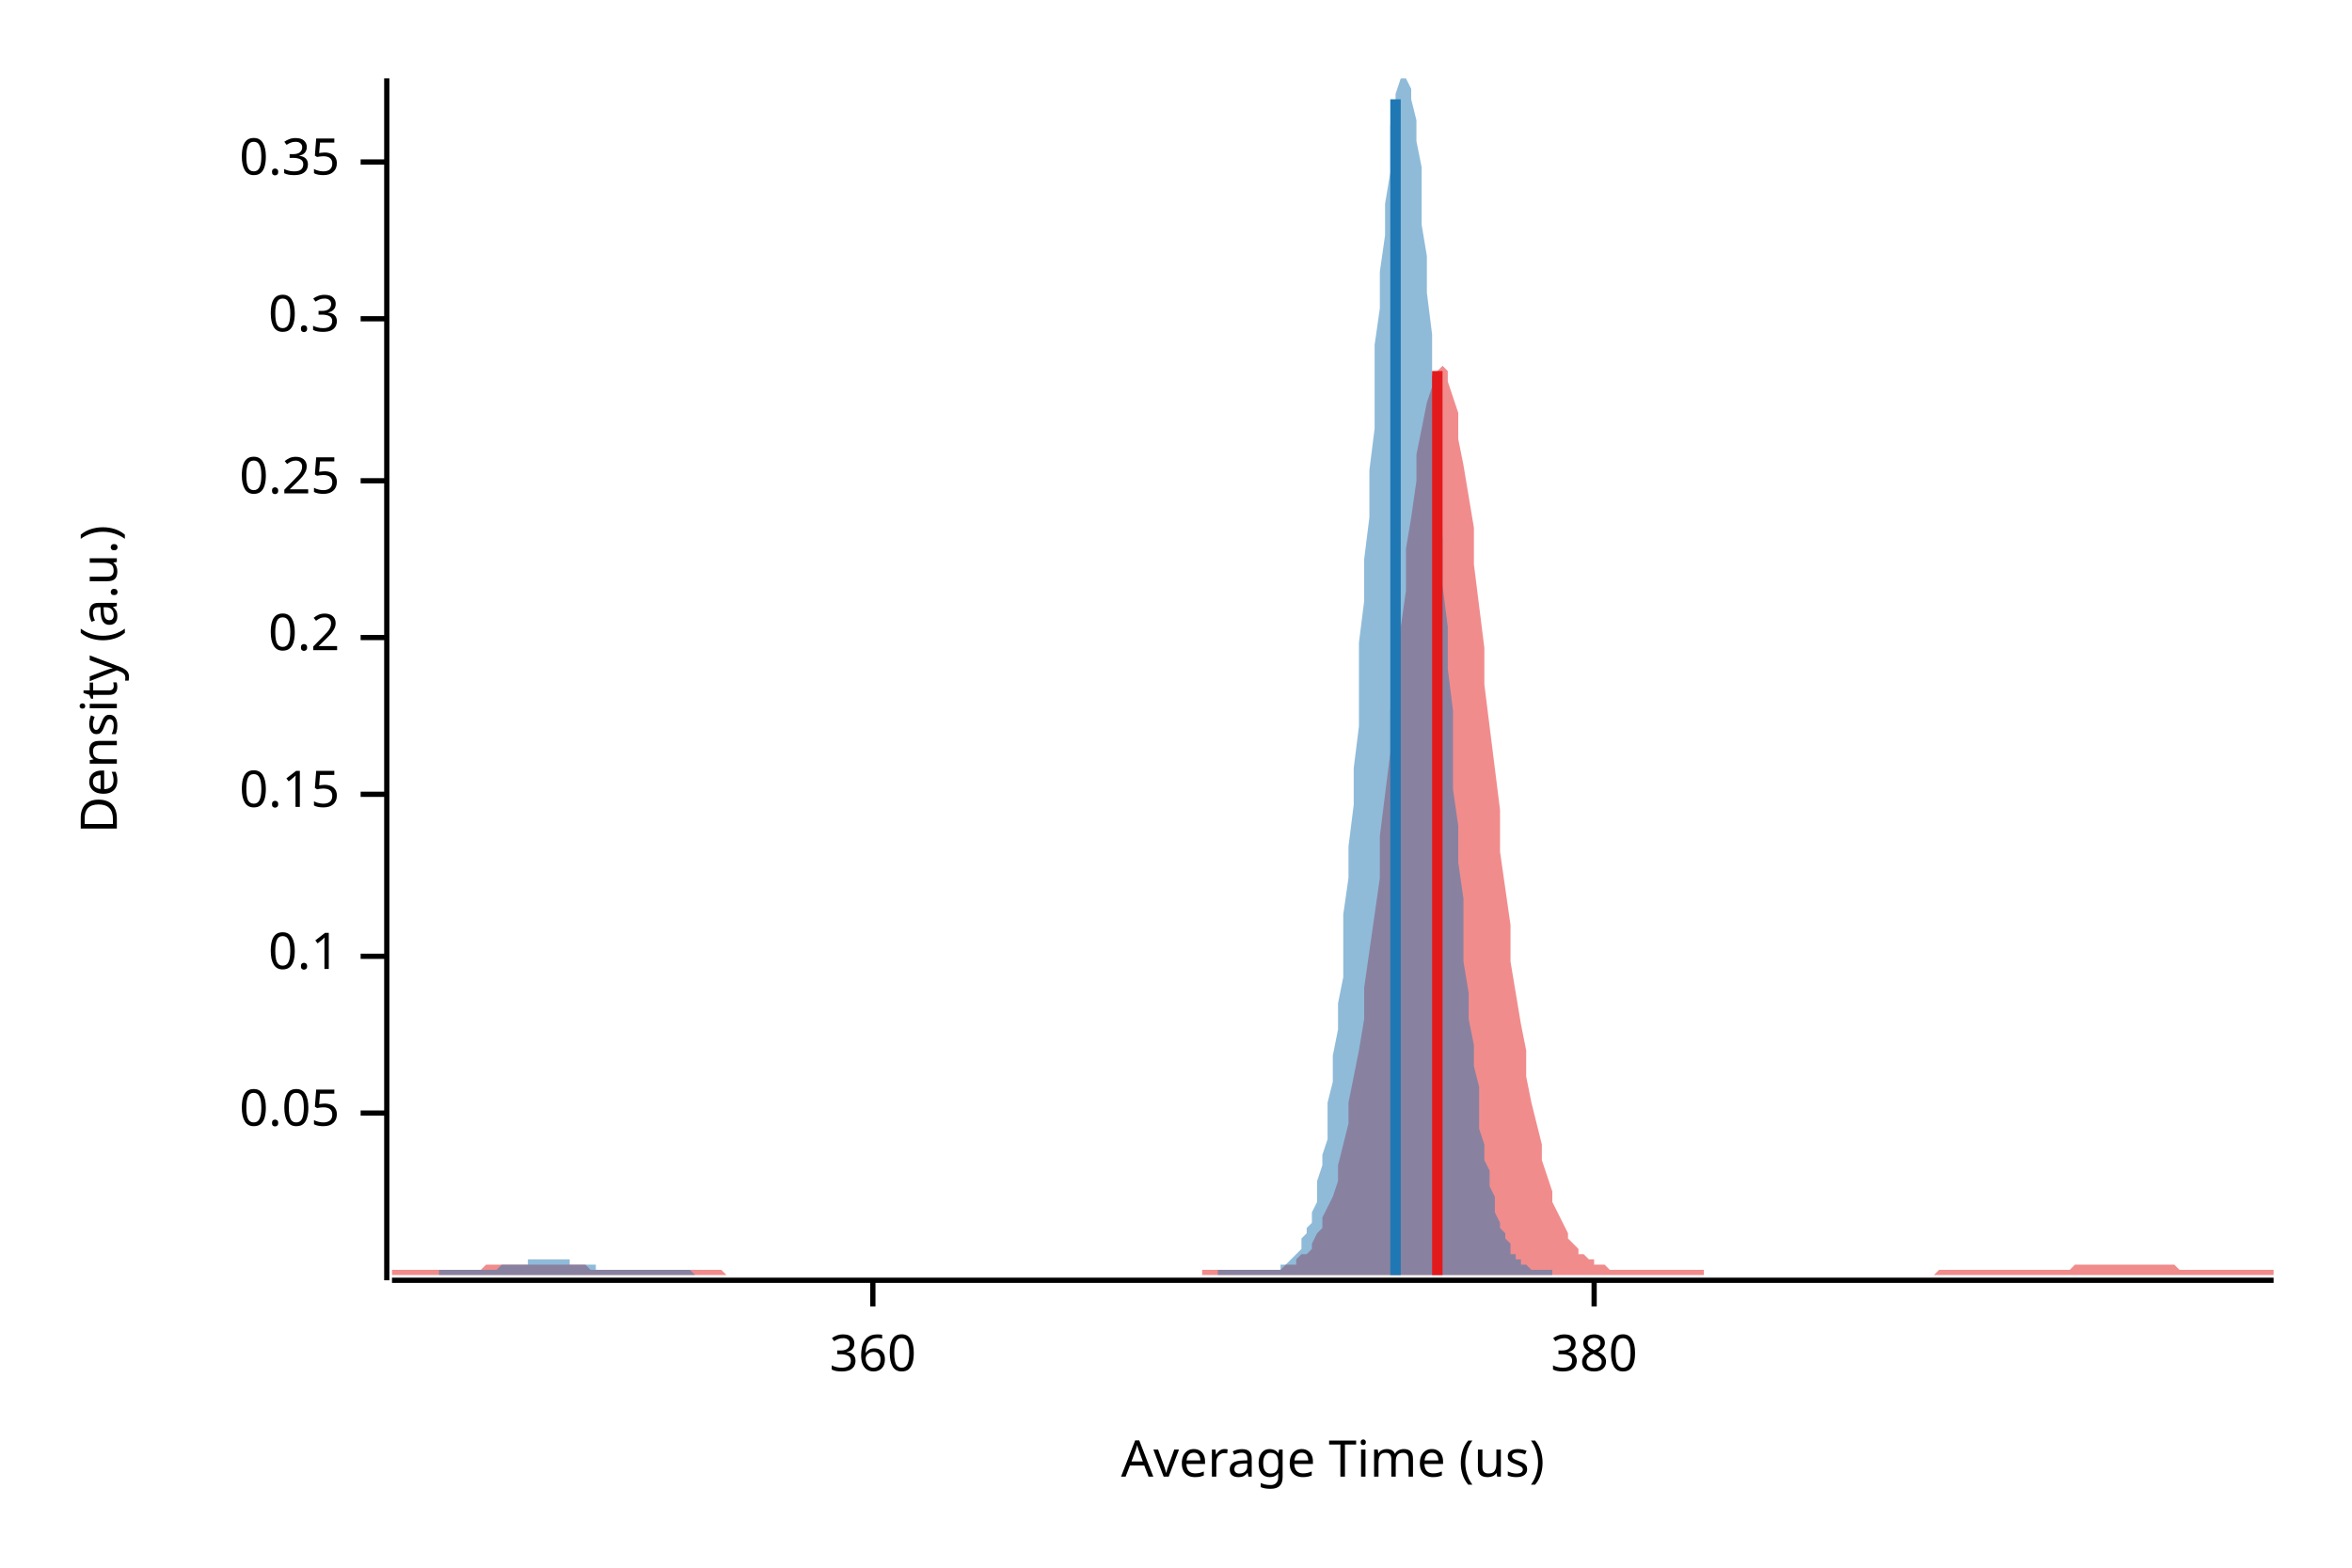
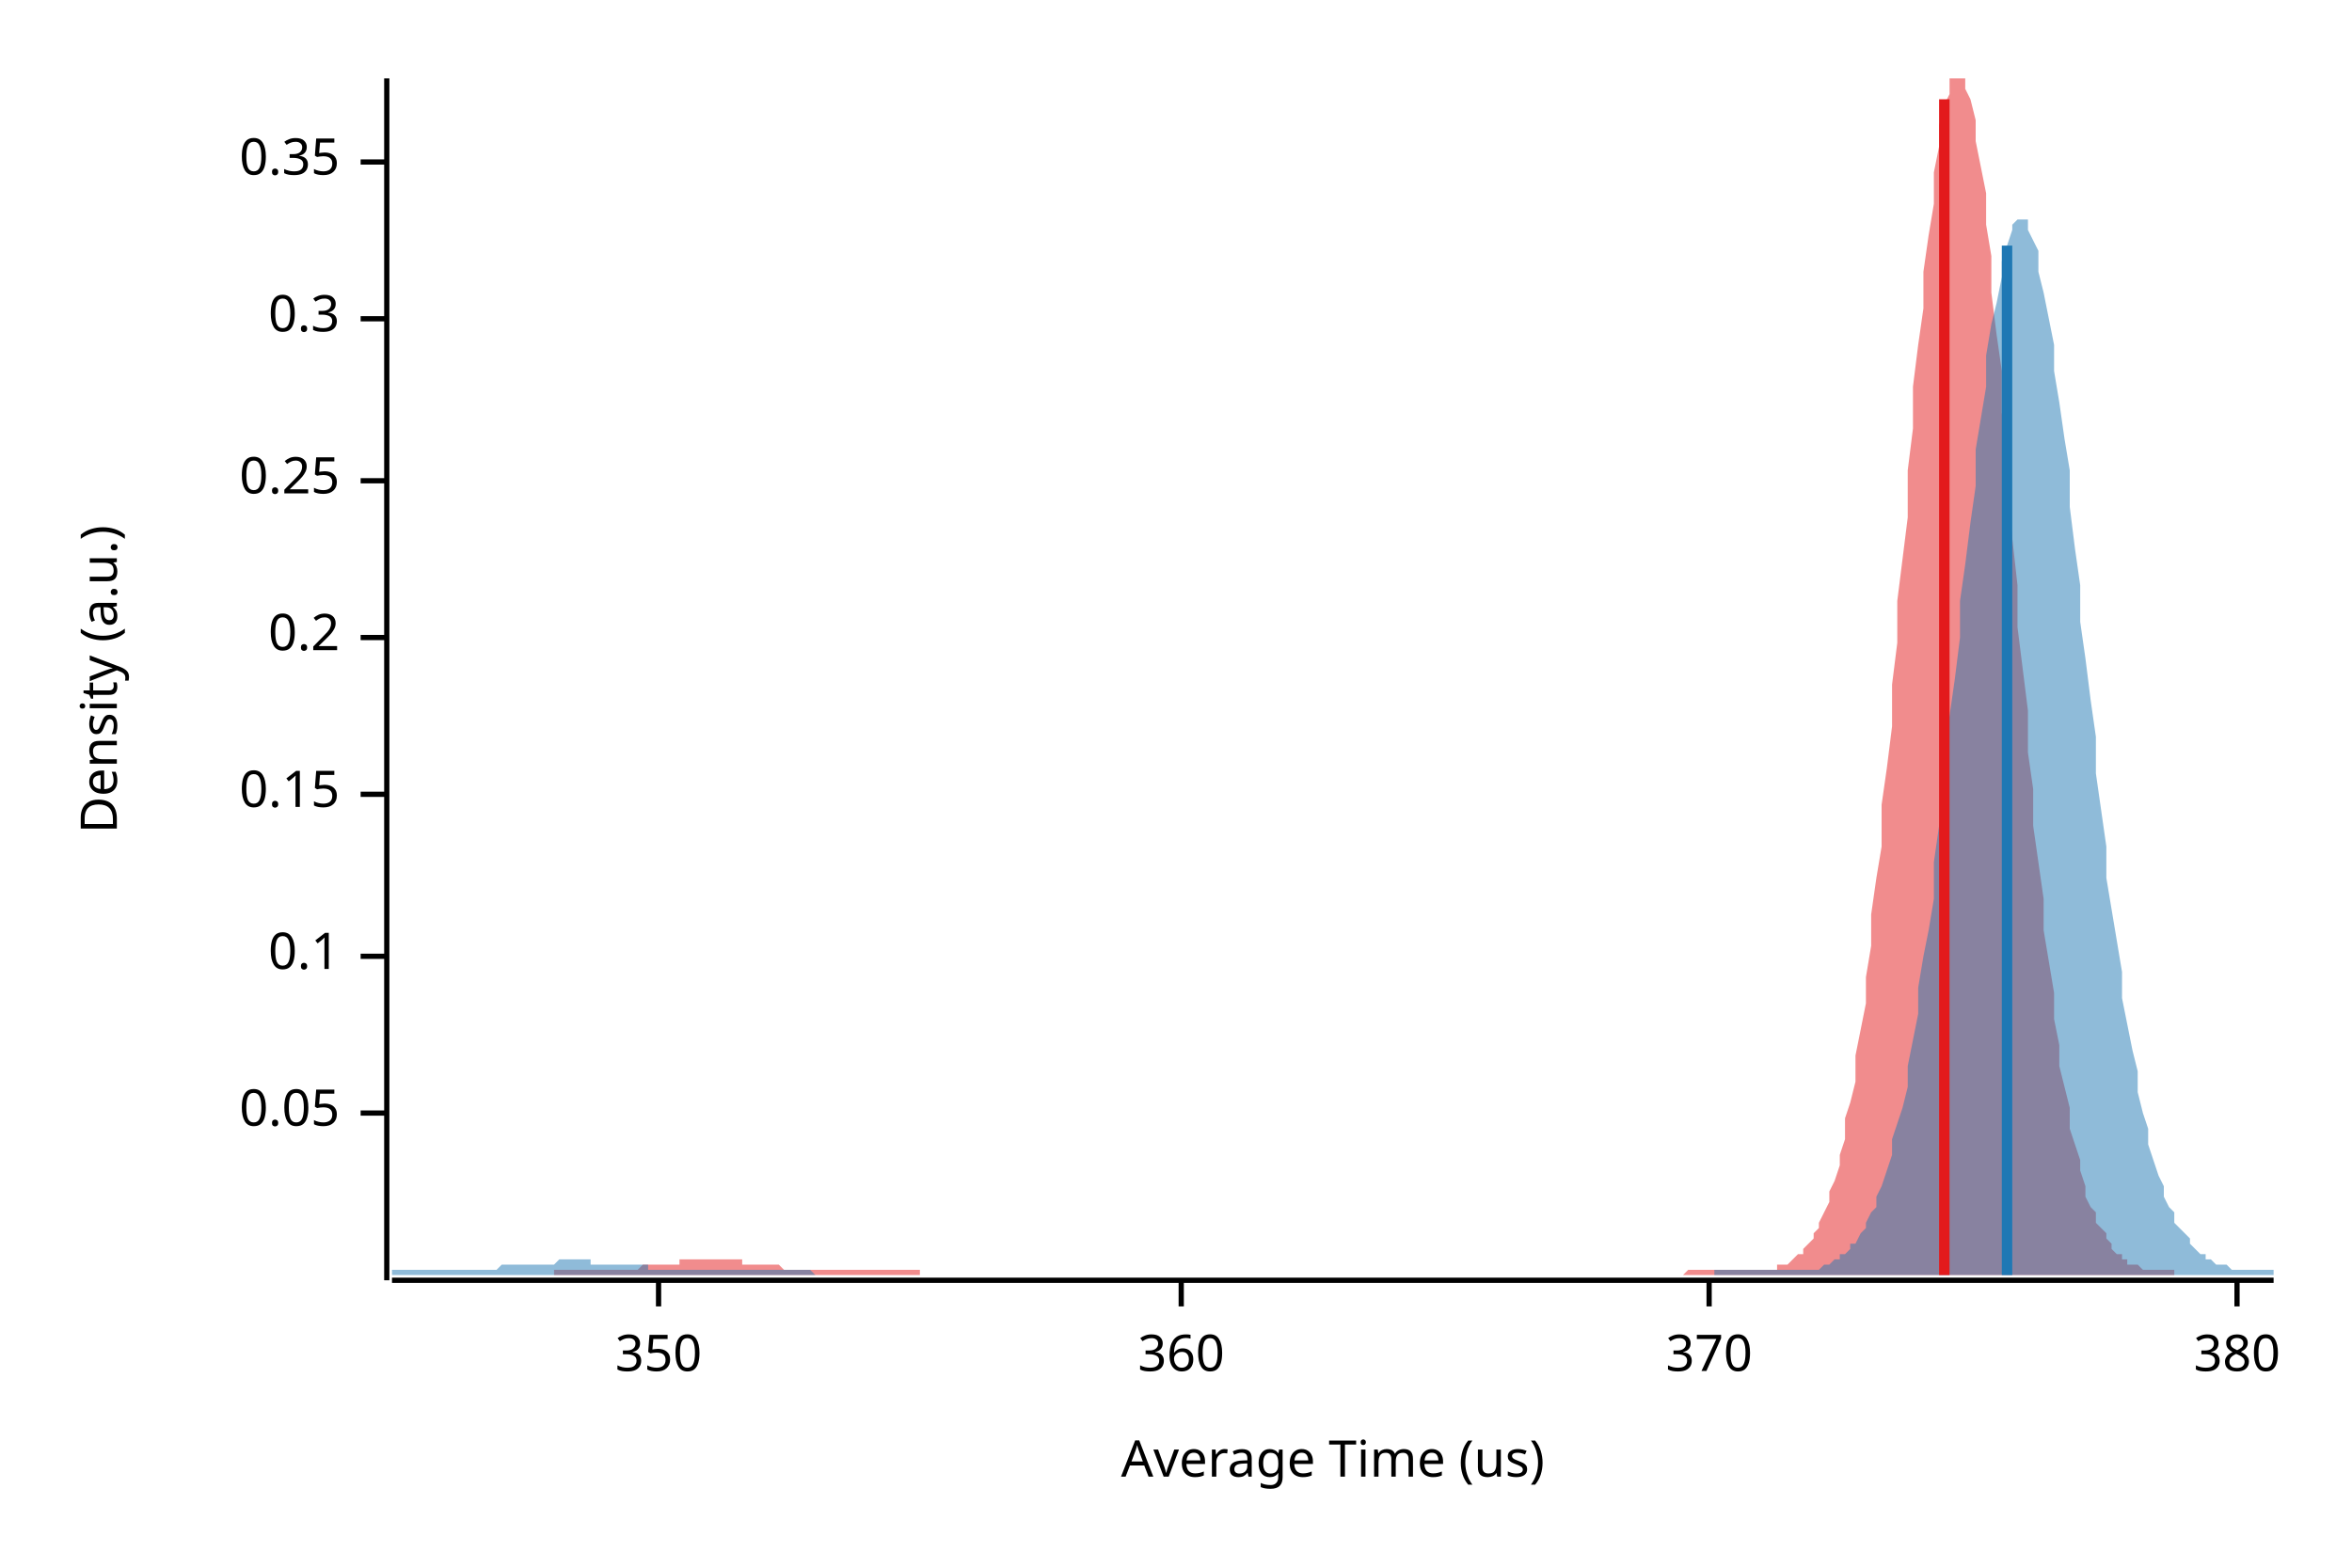
<svg xmlns="http://www.w3.org/2000/svg" width="450" height="300" viewBox="0 0 450 300">
  <text x="15" y="130" dy="0.76em" text-anchor="middle" font-family="sans-serif" font-size="9.677" opacity="1" fill="#000000" transform="rotate(270, 15, 130)">
Density (a.u.)
</text>
  <text x="255" y="285" dy="-0.5ex" text-anchor="middle" font-family="sans-serif" font-size="9.677" opacity="1" fill="#000000">
Average Time (us)
</text>
  <polyline fill="none" opacity="1" stroke="#000000" stroke-width="1" points="74,15 74,245 " />
  <text x="65" y="213" dy="0.5ex" text-anchor="end" font-family="sans-serif" font-size="9.677" opacity="1" fill="#000000">
0.05
</text>
  <polyline fill="none" opacity="1" stroke="#000000" stroke-width="1" points="69,213 74,213 " />
  <text x="65" y="183" dy="0.5ex" text-anchor="end" font-family="sans-serif" font-size="9.677" opacity="1" fill="#000000">
0.1
</text>
  <polyline fill="none" opacity="1" stroke="#000000" stroke-width="1" points="69,183 74,183 " />
  <text x="65" y="152" dy="0.5ex" text-anchor="end" font-family="sans-serif" font-size="9.677" opacity="1" fill="#000000">
0.15
</text>
  <polyline fill="none" opacity="1" stroke="#000000" stroke-width="1" points="69,152 74,152 " />
  <text x="65" y="122" dy="0.5ex" text-anchor="end" font-family="sans-serif" font-size="9.677" opacity="1" fill="#000000">
0.2
</text>
  <polyline fill="none" opacity="1" stroke="#000000" stroke-width="1" points="69,122 74,122 " />
  <text x="65" y="92" dy="0.5ex" text-anchor="end" font-family="sans-serif" font-size="9.677" opacity="1" fill="#000000">
0.25
</text>
  <polyline fill="none" opacity="1" stroke="#000000" stroke-width="1" points="69,92 74,92 " />
  <text x="65" y="61" dy="0.5ex" text-anchor="end" font-family="sans-serif" font-size="9.677" opacity="1" fill="#000000">
0.3
</text>
  <polyline fill="none" opacity="1" stroke="#000000" stroke-width="1" points="69,61 74,61 " />
  <text x="65" y="31" dy="0.5ex" text-anchor="end" font-family="sans-serif" font-size="9.677" opacity="1" fill="#000000">
0.35
</text>
  <polyline fill="none" opacity="1" stroke="#000000" stroke-width="1" points="69,31 74,31 " />
  <polyline fill="none" opacity="1" stroke="#000000" stroke-width="1" points="75,245 435,245 " />
-   <text x="167" y="255" dy="0.76em" text-anchor="middle" font-family="sans-serif" font-size="9.677" opacity="1" fill="#000000">
+   <text x="126" y="255" dy="0.76em" text-anchor="middle" font-family="sans-serif" font-size="9.677" opacity="1" fill="#000000">
+ 350
+ </text>
+   <polyline fill="none" opacity="1" stroke="#000000" stroke-width="1" points="126,245 126,250 " />
+   <text x="226" y="255" dy="0.76em" text-anchor="middle" font-family="sans-serif" font-size="9.677" opacity="1" fill="#000000">
360
</text>
-   <polyline fill="none" opacity="1" stroke="#000000" stroke-width="1" points="167,245 167,250 " />
-   <text x="305" y="255" dy="0.76em" text-anchor="middle" font-family="sans-serif" font-size="9.677" opacity="1" fill="#000000">
+   <polyline fill="none" opacity="1" stroke="#000000" stroke-width="1" points="226,245 226,250 " />
+   <text x="327" y="255" dy="0.76em" text-anchor="middle" font-family="sans-serif" font-size="9.677" opacity="1" fill="#000000">
+ 370
+ </text>
+   <polyline fill="none" opacity="1" stroke="#000000" stroke-width="1" points="327,245 327,250 " />
+   <text x="428" y="255" dy="0.76em" text-anchor="middle" font-family="sans-serif" font-size="9.677" opacity="1" fill="#000000">
380
</text>
-   <polyline fill="none" opacity="1" stroke="#000000" stroke-width="1" points="305,245 305,250 " />
-   <polygon opacity="0.5" fill="#E31A1C" points="75,243 75,243 76,243 77,243 77,243 78,243 79,243 80,243 80,243 81,243 82,243 82,243 83,243 84,243 85,243 85,243 86,243 87,243 87,243 88,243 89,243 90,243 90,243 91,243 92,243 93,242 93,242 94,242 95,242 95,242 96,242 97,242 98,242 98,242 99,242 100,242 100,242 101,242 102,242 103,242 103,242 104,242 105,242 106,242 106,242 107,242 108,242 108,242 109,242 110,242 111,242 111,242 112,242 113,243 113,243 114,243 115,243 116,243 116,243 117,243 118,243 119,243 119,243 120,243 121,243 121,243 122,243 123,243 124,243 124,243 125,243 126,243 126,243 127,243 128,243 129,243 129,243 130,243 131,243 131,243 132,243 133,243 134,243 134,243 135,243 136,243 137,243 137,243 138,243 139,244 139,244 140,244 141,244 142,244 142,244 143,244 144,244 144,244 145,244 146,244 147,244 147,244 148,244 149,244 150,244 150,244 151,244 152,244 152,244 153,244 154,244 155,244 155,244 156,244 157,244 157,244 158,244 159,244 160,244 160,244 161,244 162,244 163,244 163,244 164,244 165,244 165,244 166,244 167,244 168,244 168,244 169,244 170,244 170,244 171,244 172,244 173,244 173,244 174,244 175,244 176,244 176,244 177,244 178,244 178,244 179,244 180,244 181,244 181,244 182,244 183,244 183,244 184,244 185,244 186,244 186,244 187,244 188,244 188,244 189,244 190,244 191,244 191,244 192,244 193,244 194,244 194,244 195,244 196,244 196,244 197,244 198,244 199,244 199,244 200,244 201,244 201,244 202,244 203,244 204,244 204,244 205,244 206,244 207,244 207,244 208,244 209,244 209,244 210,244 211,244 212,244 212,244 213,244 214,244 214,244 215,244 216,244 217,244 217,244 218,244 219,244 220,244 220,244 221,244 222,244 222,244 223,244 224,244 225,244 225,244 226,244 227,244 227,244 228,244 229,244 230,244 230,243 231,243 232,243 232,243 233,243 234,243 235,243 235,243 236,243 237,243 238,243 238,243 239,243 240,243 240,243 241,243 242,243 243,243 243,243 244,243 245,243 245,243 246,242 247,242 248,242 248,241 249,240 250,240 251,239 251,238 252,236 253,235 253,233 254,231 255,229 256,226 256,223 257,219 258,215 258,211 259,206 260,201 261,195 261,189 262,182 263,175 264,168 264,160 265,152 266,144 266,136 267,128 268,120 269,113 269,105 270,99 271,92 271,87 272,82 273,77 274,74 274,72 275,71 276,70 277,71 277,73 278,76 279,79 279,84 280,89 281,95 282,101 282,108 283,116 284,124 284,131 285,139 286,147 287,155 287,163 288,170 289,177 289,184 290,190 291,196 292,201 292,206 293,211 294,215 295,219 295,222 296,225 297,228 297,230 298,232 299,234 300,236 300,237 301,238 302,239 302,240 303,240 304,241 305,241 305,242 306,242 307,242 308,243 308,243 309,243 310,243 310,243 311,243 312,243 313,243 313,243 314,243 315,243 315,243 316,243 317,243 318,243 318,243 319,243 320,243 321,243 321,243 322,243 323,243 323,243 324,243 325,243 326,243 326,244 327,244 328,244 328,244 329,244 330,244 331,244 331,244 332,244 333,244 333,244 334,244 335,244 336,244 336,244 337,244 338,244 339,244 339,244 340,244 341,244 341,244 342,244 343,244 344,244 344,244 345,244 346,244 346,244 347,244 348,244 349,244 349,244 350,244 351,244 352,244 352,244 353,244 354,244 354,244 355,244 356,244 357,244 357,244 358,244 359,244 359,244 360,244 361,244 362,244 362,244 363,244 364,244 365,244 365,244 366,244 367,244 367,244 368,244 369,244 370,244 370,244 371,243 372,243 372,243 373,243 374,243 375,243 375,243 376,243 377,243 378,243 378,243 379,243 380,243 380,243 381,243 382,243 383,243 383,243 384,243 385,243 385,243 386,243 387,243 388,243 388,243 389,243 390,243 390,243 391,243 392,243 393,243 393,243 394,243 395,243 396,243 396,243 397,242 398,242 398,242 399,242 400,242 401,242 401,242 402,242 403,242 403,242 404,242 405,242 406,242 406,242 407,242 408,242 409,242 409,242 410,242 411,242 411,242 412,242 413,242 414,242 414,242 415,242 416,242 416,242 417,243 418,243 419,243 419,243 420,243 421,243 422,243 422,243 423,243 424,243 424,243 425,243 426,243 427,243 427,243 428,243 429,243 429,243 430,243 431,243 432,243 432,243 433,243 434,243 435,243 435,244 75,244 " />
-   <polygon opacity="0.5" fill="#1F78B4" points="84,243 84,243 85,243 85,243 86,243 86,243 87,243 87,243 87,243 88,243 88,243 89,243 89,243 90,243 90,243 90,243 91,243 91,243 92,243 92,243 92,243 93,243 93,243 94,243 94,243 95,243 95,243 95,243 96,242 96,242 97,242 97,242 98,242 98,242 98,242 99,242 99,242 100,242 100,242 101,242 101,241 101,241 102,241 102,241 103,241 103,241 104,241 104,241 104,241 105,241 105,241 106,241 106,241 107,241 107,241 107,241 108,241 108,241 109,241 109,242 110,242 110,242 110,242 111,242 111,242 112,242 112,242 113,242 113,242 113,242 114,242 114,243 115,243 115,243 116,243 116,243 116,243 117,243 117,243 118,243 118,243 118,243 119,243 119,243 120,243 120,243 121,243 121,243 121,243 122,243 122,243 123,243 123,243 124,243 124,243 124,243 125,243 125,243 126,243 126,243 127,243 127,243 127,243 128,243 128,243 129,243 129,243 130,243 130,243 130,243 131,243 131,243 132,243 132,243 133,244 133,244 133,244 134,244 134,244 135,244 135,244 136,244 136,244 136,244 137,244 137,244 138,244 138,244 139,244 139,244 139,244 140,244 140,244 141,244 141,244 142,244 142,244 142,244 143,244 143,244 144,244 144,244 145,244 145,244 145,244 146,244 146,244 147,244 147,244 147,244 148,244 148,244 149,244 149,244 150,244 150,244 150,244 151,244 151,244 152,244 152,244 153,244 153,244 153,244 154,244 154,244 155,244 155,244 156,244 156,244 156,244 157,244 157,244 158,244 158,244 159,244 159,244 159,244 160,244 160,244 161,244 161,244 162,244 162,244 162,244 163,244 163,244 164,244 164,244 165,244 165,244 165,244 166,244 166,244 167,244 167,244 168,244 168,244 168,244 169,244 169,244 170,244 170,244 171,244 171,244 171,244 172,244 172,244 173,244 173,244 173,244 174,244 174,244 175,244 175,244 176,244 176,244 176,244 177,244 177,244 178,244 178,244 179,244 179,244 179,244 180,244 180,244 181,244 181,244 182,244 182,244 182,244 183,244 183,244 184,244 184,244 185,244 185,244 185,244 186,244 186,244 187,244 187,244 188,244 188,244 188,244 189,244 189,244 190,244 190,244 191,244 191,244 191,244 192,244 192,244 193,244 193,244 194,244 194,244 194,244 195,244 195,244 196,244 196,244 197,244 197,244 197,244 198,244 198,244 199,244 199,244 199,244 200,244 200,244 201,244 201,244 202,244 202,244 202,244 203,244 203,244 204,244 204,244 205,244 205,244 205,244 206,244 206,244 207,244 207,244 208,244 208,244 208,244 209,244 209,244 210,244 210,244 211,244 211,244 211,244 212,244 212,244 213,244 213,244 214,244 214,244 214,244 215,244 215,244 216,244 216,244 217,244 217,244 217,244 218,244 218,244 219,244 219,244 220,244 220,244 220,244 221,244 221,244 222,244 222,244 223,244 223,244 223,244 224,244 224,244 225,244 225,244 225,244 226,244 226,244 227,244 227,244 228,244 228,244 228,244 229,244 229,244 230,244 230,244 231,244 231,244 231,244 232,244 232,244 233,244 233,243 234,243 234,243 234,243 235,243 235,243 236,243 236,243 237,243 237,243 237,243 238,243 238,243 239,243 239,243 240,243 240,243 240,243 241,243 241,243 242,243 242,243 243,243 243,243 243,243 244,243 244,243 245,243 245,242 246,242 246,242 246,242 247,241 247,241 248,240 248,240 249,239 249,238 249,237 250,236 250,235 251,234 251,232 252,230 252,228 252,226 253,223 253,221 254,218 254,214 254,211 255,207 255,202 256,197 256,192 257,187 257,181 257,175 258,168 258,162 259,154 259,147 260,139 260,131 260,123 261,115 261,107 262,99 262,90 263,82 263,74 263,66 264,59 264,52 265,45 265,39 266,33 266,28 266,24 267,20 267,18 268,15 268,15 269,15 269,15 269,15 270,17 270,19 271,23 271,27 272,32 272,37 272,43 273,49 273,56 274,64 274,71 275,79 275,87 275,95 276,103 276,112 277,120 277,128 278,136 278,144 278,151 279,158 279,165 280,172 280,178 280,184 281,190 281,195 282,200 282,204 283,208 283,212 283,216 284,219 284,222 285,224 285,227 286,229 286,231 286,232 287,234 287,235 288,236 288,237 289,238 289,239 289,240 290,240 290,241 291,241 291,242 292,242 292,242 292,242 293,243 293,243 294,243 294,243 295,243 295,243 295,243 296,243 296,243 297,243 297,244 84,244 " />
-   <polyline fill="none" opacity="1" stroke="#E31A1C" stroke-width="2" points="275,244 275,71 " />
-   <polyline fill="none" opacity="1" stroke="#1F78B4" stroke-width="2" points="267,244 267,19 " />
+   <polyline fill="none" opacity="1" stroke="#000000" stroke-width="1" points="428,245 428,250 " />
+   <polygon opacity="0.5" fill="#E31A1C" points="106,243 106,243 107,243 107,243 108,243 109,243 109,243 110,243 111,243 111,243 112,243 112,243 113,243 114,243 114,243 115,243 115,243 116,243 117,243 117,243 118,243 119,243 119,243 120,243 120,243 121,243 122,243 122,243 123,242 124,242 124,242 125,242 125,242 126,242 127,242 127,242 128,242 129,242 129,242 130,242 130,241 131,241 132,241 132,241 133,241 133,241 134,241 135,241 135,241 136,241 137,241 137,241 138,241 138,241 139,241 140,241 140,241 141,241 142,241 142,242 143,242 143,242 144,242 145,242 145,242 146,242 147,242 147,242 148,242 148,242 149,242 150,243 150,243 151,243 152,243 152,243 153,243 153,243 154,243 155,243 155,243 156,243 156,243 157,243 158,243 158,243 159,243 160,243 160,243 161,243 161,243 162,243 163,243 163,243 164,243 165,243 165,243 166,243 166,243 167,243 168,243 168,243 169,243 170,243 170,243 171,243 171,243 172,243 173,243 173,243 174,243 174,243 175,243 176,243 176,244 177,244 178,244 178,244 179,244 179,244 180,244 181,244 181,244 182,244 183,244 183,244 184,244 184,244 185,244 186,244 186,244 187,244 188,244 188,244 189,244 189,244 190,244 191,244 191,244 192,244 193,244 193,244 194,244 194,244 195,244 196,244 196,244 197,244 197,244 198,244 199,244 199,244 200,244 201,244 201,244 202,244 202,244 203,244 204,244 204,244 205,244 206,244 206,244 207,244 207,244 208,244 209,244 209,244 210,244 211,244 211,244 212,244 212,244 213,244 214,244 214,244 215,244 215,244 216,244 217,244 217,244 218,244 219,244 219,244 220,244 220,244 221,244 222,244 222,244 223,244 224,244 224,244 225,244 225,244 226,244 227,244 227,244 228,244 229,244 229,244 230,244 230,244 231,244 232,244 232,244 233,244 234,244 234,244 235,244 235,244 236,244 237,244 237,244 238,244 238,244 239,244 240,244 240,244 241,244 242,244 242,244 243,244 243,244 244,244 245,244 245,244 246,244 247,244 247,244 248,244 248,244 249,244 250,244 250,244 251,244 252,244 252,244 253,244 253,244 254,244 255,244 255,244 256,244 257,244 257,244 258,244 258,244 259,244 260,244 260,244 261,244 261,244 262,244 263,244 263,244 264,244 265,244 265,244 266,244 266,244 267,244 268,244 268,244 269,244 270,244 270,244 271,244 271,244 272,244 273,244 273,244 274,244 275,244 275,244 276,244 276,244 277,244 278,244 278,244 279,244 279,244 280,244 281,244 281,244 282,244 283,244 283,244 284,244 284,244 285,244 286,244 286,244 287,244 288,244 288,244 289,244 289,244 290,244 291,244 291,244 292,244 293,244 293,244 294,244 294,244 295,244 296,244 296,244 297,244 298,244 298,244 299,244 299,244 300,244 301,244 301,244 302,244 302,244 303,244 304,244 304,244 305,244 306,244 306,244 307,244 307,244 308,244 309,244 309,244 310,244 311,244 311,244 312,244 312,244 313,244 314,244 314,244 315,244 316,244 316,244 317,244 317,244 318,244 319,244 319,244 320,244 320,244 321,244 322,244 322,244 323,243 324,243 324,243 325,243 325,243 326,243 327,243 327,243 328,243 329,243 329,243 330,243 330,243 331,243 332,243 332,243 333,243 334,243 334,243 335,243 335,243 336,243 337,243 337,243 338,243 339,243 339,243 340,243 340,242 341,242 342,242 342,242 343,241 343,241 344,240 345,240 345,239 346,238 347,237 347,236 348,235 348,234 349,232 350,230 350,228 351,226 352,223 352,221 353,218 353,214 354,211 355,207 355,202 356,197 357,192 357,187 358,181 358,175 359,168 360,162 360,154 361,147 362,139 362,131 363,123 363,115 364,107 365,99 365,90 366,82 366,74 367,66 368,59 368,52 369,45 370,39 370,33 371,28 371,24 372,20 373,18 373,15 374,15 375,15 375,15 376,15 376,17 377,19 378,23 378,27 379,32 380,37 380,43 381,49 381,56 382,64 383,71 383,79 384,87 384,95 385,103 386,112 386,120 387,128 388,136 388,144 389,151 389,158 390,165 391,172 391,178 392,184 393,190 393,195 394,200 394,204 395,208 396,212 396,216 397,219 398,222 398,224 399,227 399,229 400,231 401,232 401,234 402,235 403,236 403,237 404,238 404,239 405,240 406,240 406,241 407,241 407,242 408,242 409,242 409,242 410,243 411,243 411,243 412,243 412,243 413,243 414,243 414,243 415,243 416,243 416,244 106,244 " />
+   <polygon opacity="0.5" fill="#1F78B4" points="75,243 75,243 76,243 77,243 77,243 78,243 79,243 80,243 80,243 81,243 82,243 82,243 83,243 84,243 85,243 85,243 86,243 87,243 87,243 88,243 89,243 90,243 90,243 91,243 92,243 93,243 93,243 94,243 95,243 95,243 96,242 97,242 98,242 98,242 99,242 100,242 100,242 101,242 102,242 103,242 103,242 104,242 105,242 106,242 106,242 107,241 108,241 108,241 109,241 110,241 111,241 111,241 112,241 113,241 113,242 114,242 115,242 116,242 116,242 117,242 118,242 119,242 119,242 120,242 121,242 121,242 122,242 123,242 124,242 124,243 125,243 126,243 126,243 127,243 128,243 129,243 129,243 130,243 131,243 131,243 132,243 133,243 134,243 134,243 135,243 136,243 137,243 137,243 138,243 139,243 139,243 140,243 141,243 142,243 142,243 143,243 144,243 144,243 145,243 146,243 147,243 147,243 148,243 149,243 150,243 150,243 151,243 152,243 152,243 153,243 154,243 155,243 155,243 156,244 157,244 157,244 158,244 159,244 160,244 160,244 161,244 162,244 163,244 163,244 164,244 165,244 165,244 166,244 167,244 168,244 168,244 169,244 170,244 170,244 171,244 172,244 173,244 173,244 174,244 175,244 176,244 176,244 177,244 178,244 178,244 179,244 180,244 181,244 181,244 182,244 183,244 183,244 184,244 185,244 186,244 186,244 187,244 188,244 188,244 189,244 190,244 191,244 191,244 192,244 193,244 194,244 194,244 195,244 196,244 196,244 197,244 198,244 199,244 199,244 200,244 201,244 201,244 202,244 203,244 204,244 204,244 205,244 206,244 207,244 207,244 208,244 209,244 209,244 210,244 211,244 212,244 212,244 213,244 214,244 214,244 215,244 216,244 217,244 217,244 218,244 219,244 220,244 220,244 221,244 222,244 222,244 223,244 224,244 225,244 225,244 226,244 227,244 227,244 228,244 229,244 230,244 230,244 231,244 232,244 232,244 233,244 234,244 235,244 235,244 236,244 237,244 238,244 238,244 239,244 240,244 240,244 241,244 242,244 243,244 243,244 244,244 245,244 245,244 246,244 247,244 248,244 248,244 249,244 250,244 251,244 251,244 252,244 253,244 253,244 254,244 255,244 256,244 256,244 257,244 258,244 258,244 259,244 260,244 261,244 261,244 262,244 263,244 264,244 264,244 265,244 266,244 266,244 267,244 268,244 269,244 269,244 270,244 271,244 271,244 272,244 273,244 274,244 274,244 275,244 276,244 277,244 277,244 278,244 279,244 279,244 280,244 281,244 282,244 282,244 283,244 284,244 284,244 285,244 286,244 287,244 287,244 288,244 289,244 289,244 290,244 291,244 292,244 292,244 293,244 294,244 295,244 295,244 296,244 297,244 297,244 298,244 299,244 300,244 300,244 301,244 302,244 302,244 303,244 304,244 305,244 305,244 306,244 307,244 308,244 308,244 309,244 310,244 310,244 311,244 312,244 313,244 313,244 314,244 315,244 315,244 316,244 317,244 318,244 318,244 319,244 320,244 321,244 321,244 322,244 323,244 323,244 324,244 325,244 326,244 326,244 327,244 328,244 328,243 329,243 330,243 331,243 331,243 332,243 333,243 333,243 334,243 335,243 336,243 336,243 337,243 338,243 339,243 339,243 340,243 341,243 341,243 342,243 343,243 344,243 344,243 345,243 346,243 346,243 347,243 348,243 349,242 349,242 350,242 351,241 352,241 352,240 353,240 354,239 354,238 355,238 356,236 357,235 357,234 358,232 359,231 359,229 360,227 361,224 362,221 362,218 363,215 364,212 365,208 365,204 366,199 367,194 367,189 368,183 369,178 370,172 370,165 371,158 372,152 372,144 373,137 374,130 375,122 375,115 376,108 377,100 378,93 378,86 379,80 380,74 380,68 381,62 382,58 383,53 383,50 384,47 385,44 385,43 386,42 387,42 388,42 388,44 389,46 390,48 390,52 391,56 392,61 393,66 393,71 394,77 395,84 396,90 396,97 397,105 398,112 398,119 399,126 400,134 401,141 401,148 402,155 403,162 403,168 404,174 405,180 406,186 406,191 407,196 408,201 409,205 409,209 410,213 411,216 411,219 412,222 413,225 414,227 414,229 415,231 416,232 416,234 417,235 418,236 419,237 419,238 420,239 421,240 422,240 422,241 423,241 424,242 424,242 425,242 426,242 427,243 427,243 428,243 429,243 429,243 430,243 431,243 432,243 432,243 433,243 434,243 435,243 435,244 75,244 " />
+   <polyline fill="none" opacity="1" stroke="#E31A1C" stroke-width="2" points="372,244 372,19 " />
+   <polyline fill="none" opacity="1" stroke="#1F78B4" stroke-width="2" points="384,244 384,47 " />
</svg>
